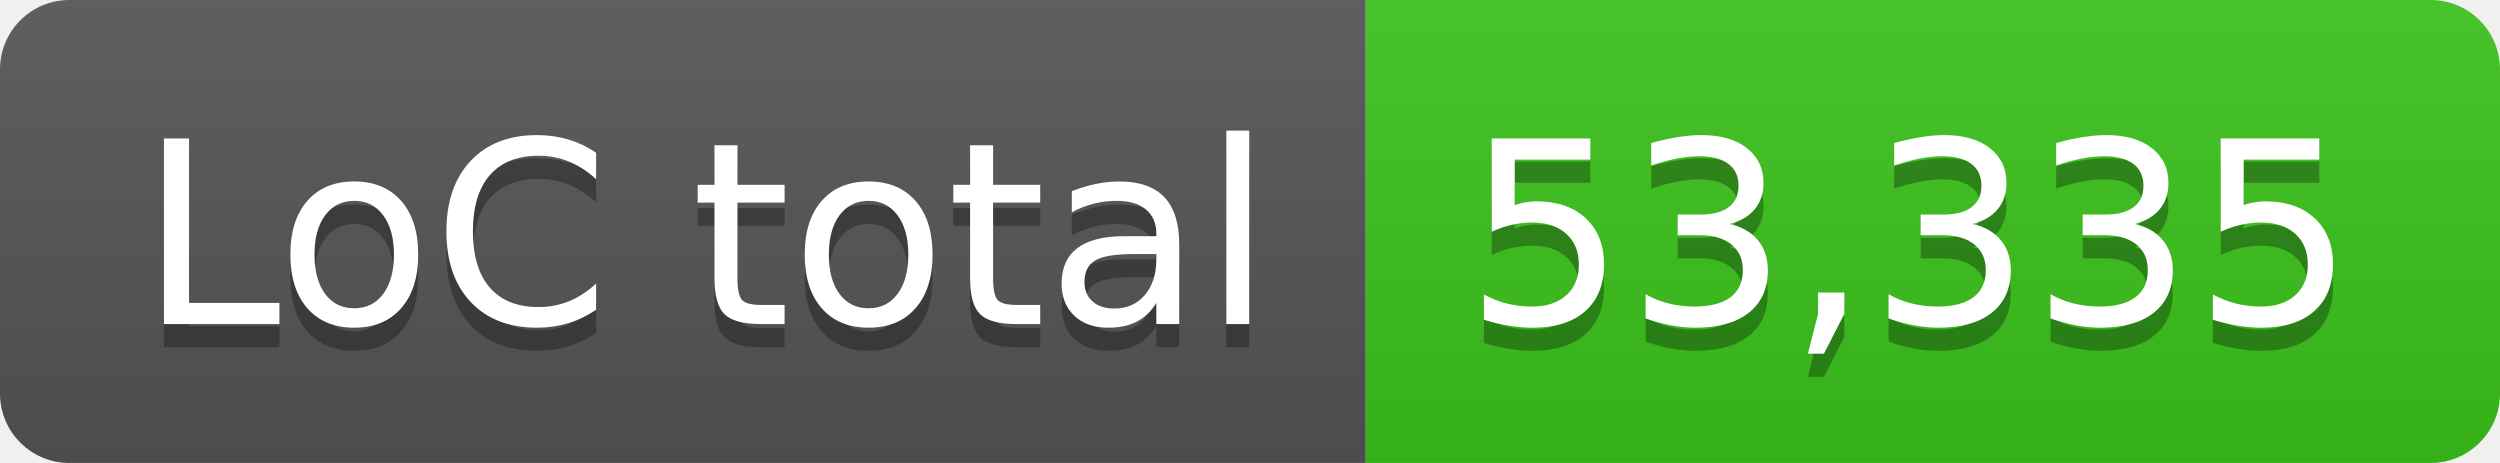
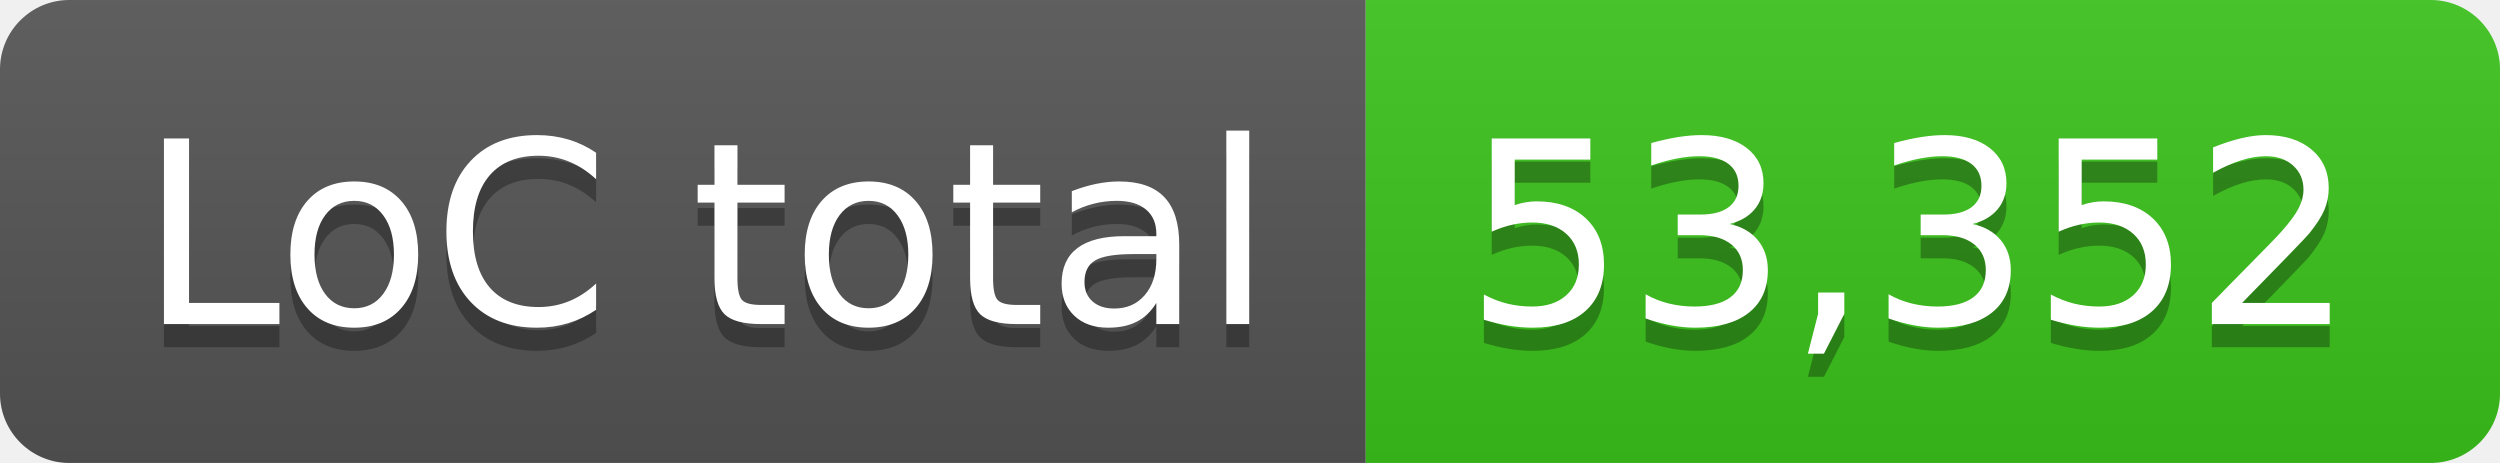
- <svg xmlns="http://www.w3.org/2000/svg" width="108" height="20" role="img" aria-label="LoC total: 53,335">
+ <svg xmlns="http://www.w3.org/2000/svg" width="108" height="20" role="img" aria-label="LoC total: 53,352">
  <linearGradient id="s" x2="0" y2="100%">
    <stop offset="0" stop-color="#bbb" stop-opacity=".1" />
    <stop offset="1" stop-opacity=".1" />
  </linearGradient>
  <clipPath id="r">
    <rect width="108" height="20" rx="3" fill="#fff" />
  </clipPath>
  <g clip-path="url(#r)">
    <rect width="59" height="20" fill="#555" />
    <rect x="59" width="49" height="20" fill="#3bc41c" />
    <rect width="108" height="20" fill="url(#s)" />
  </g>
  <g fill="#fff" text-anchor="middle" font-family="Verdana,Geneva,DejaVu Sans,sans-serif" text-rendering="geometricPrecision" font-size="110">
    <text aria-hidden="true" x="305" y="150" fill="#010101" fill-opacity=".3" transform="scale(.1)" textLength="490">LoC total</text>
    <text x="305" y="140" transform="scale(.1)" fill="#fff" textLength="490">LoC total</text>
-     <text aria-hidden="true" x="825" y="150" fill="#010101" fill-opacity=".3" transform="scale(.1)" textLength="390">53,335</text>
-     <text x="825" y="140" transform="scale(.1)" fill="#fff" textLength="390">53,335</text>
+     <text aria-hidden="true" x="825" y="150" fill="#010101" fill-opacity=".3" transform="scale(.1)" textLength="390">53,352</text>
+     <text x="825" y="140" transform="scale(.1)" fill="#fff" textLength="390">53,352</text>
  </g>
</svg>
